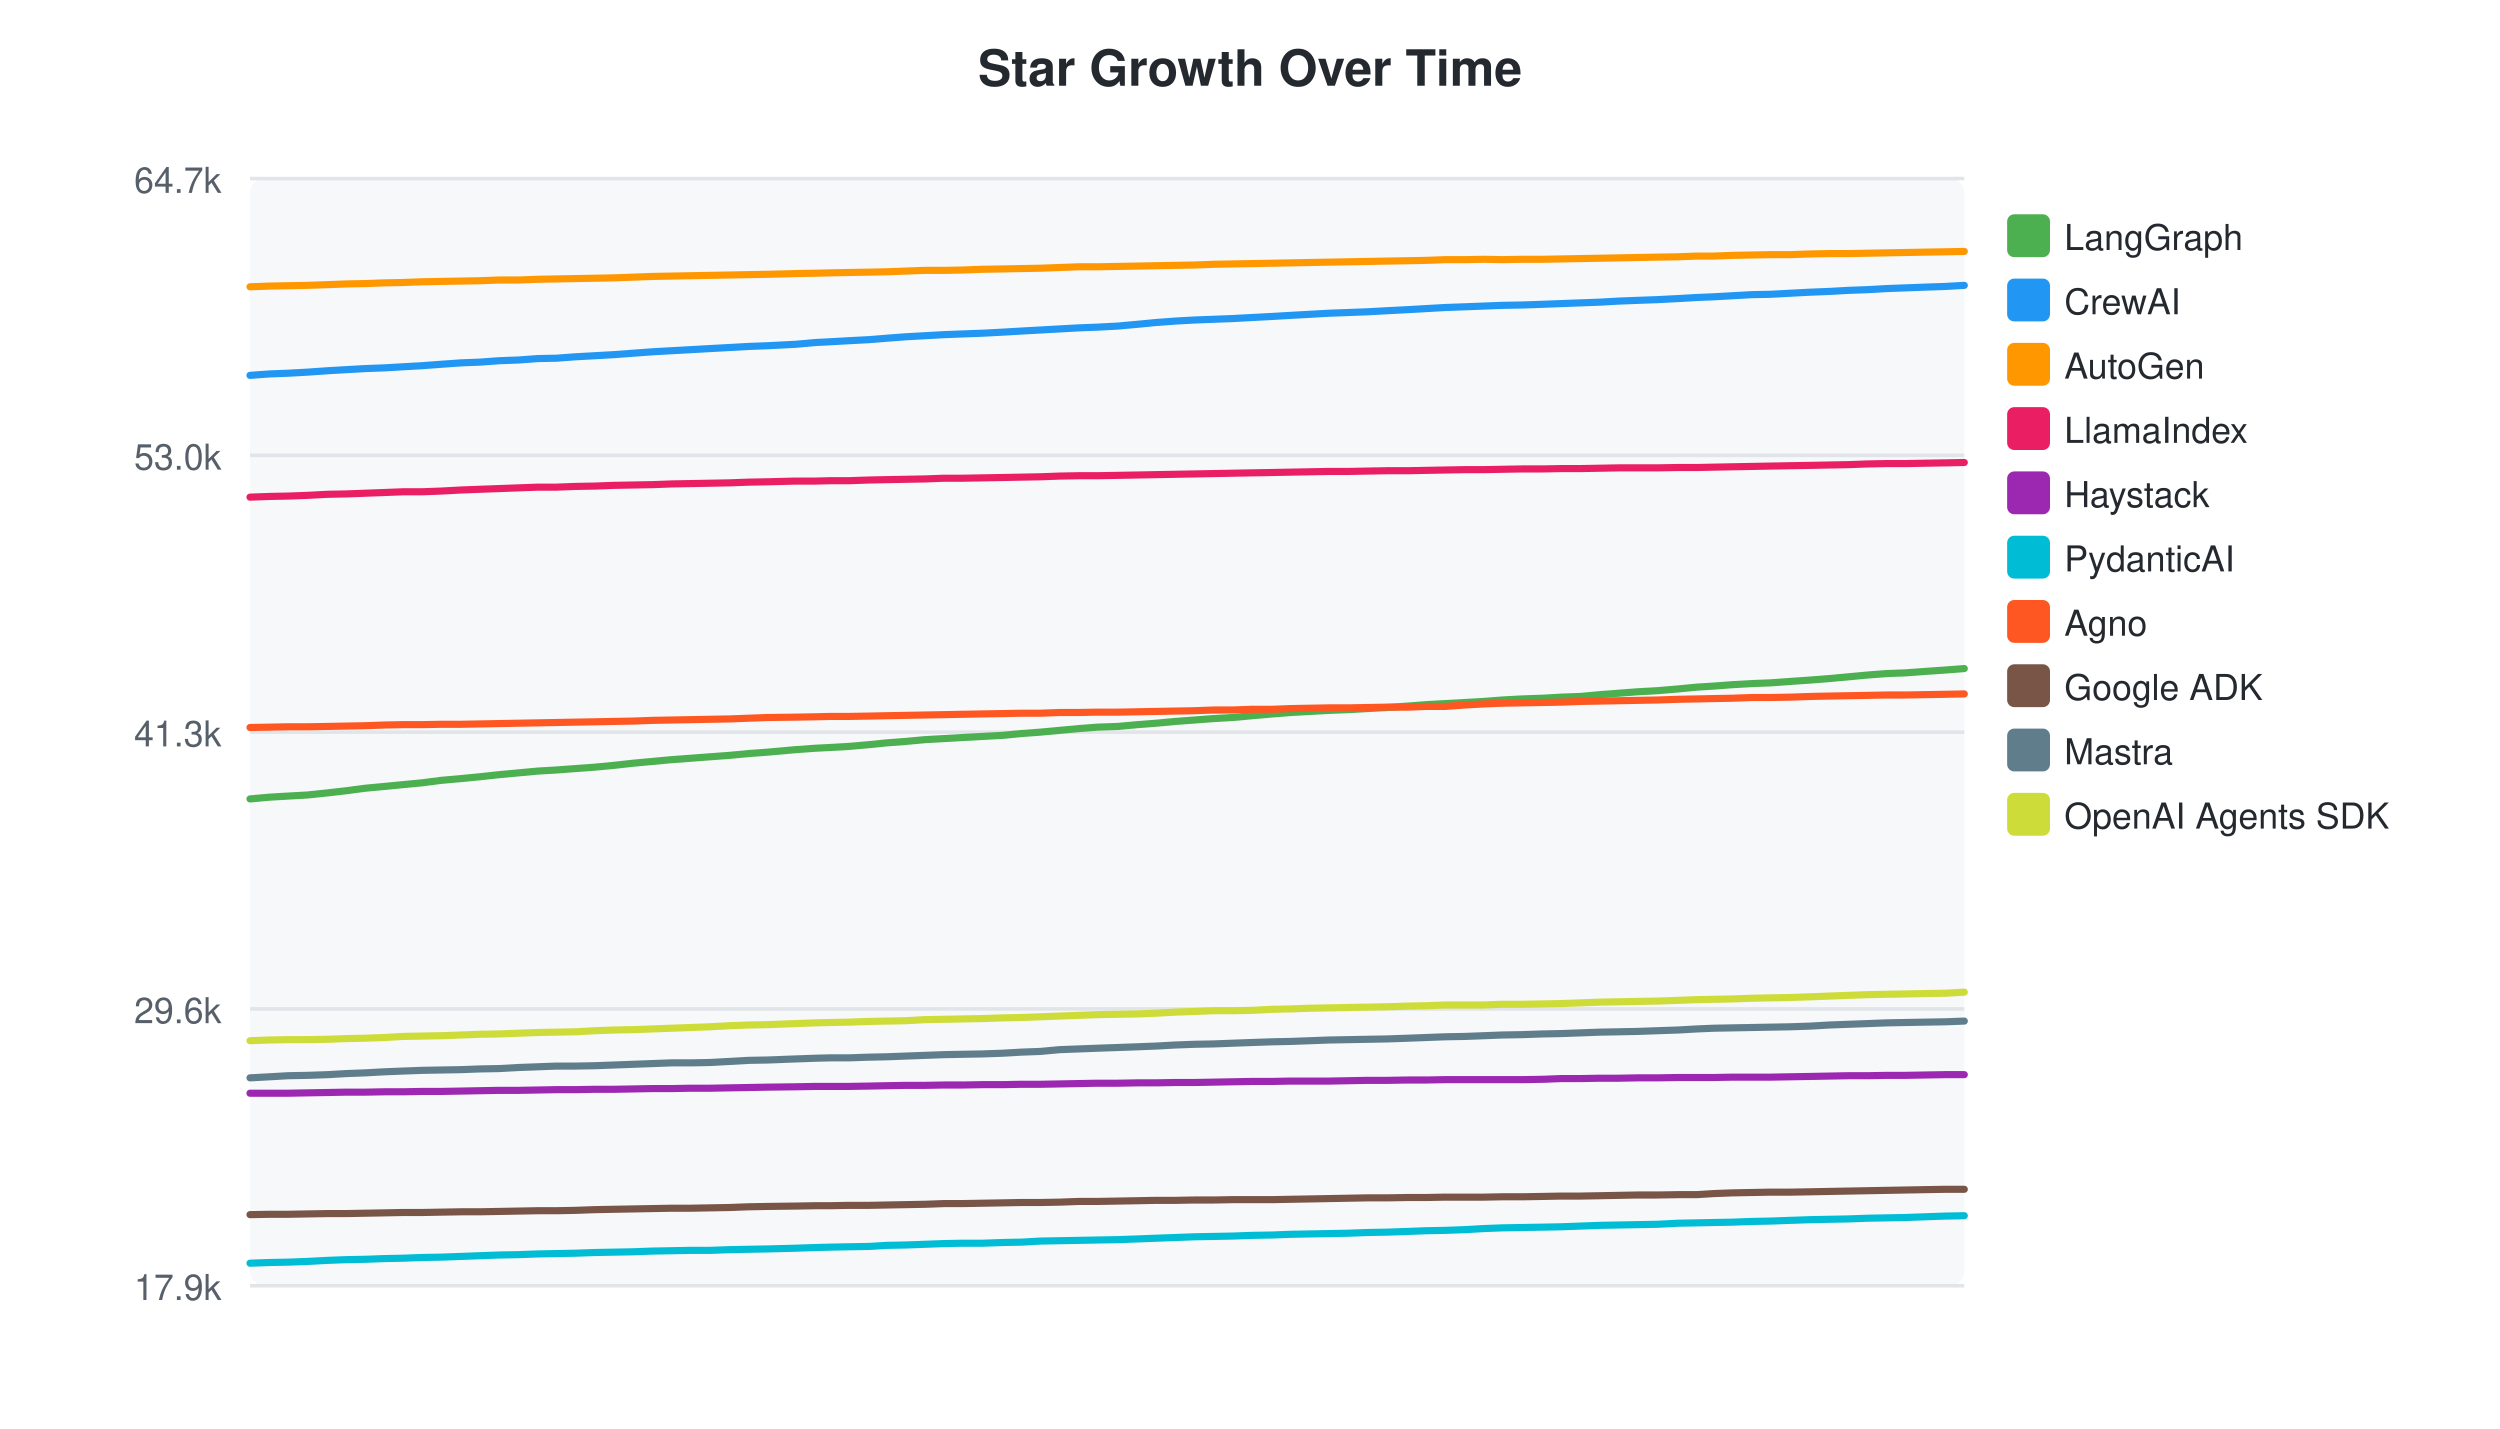
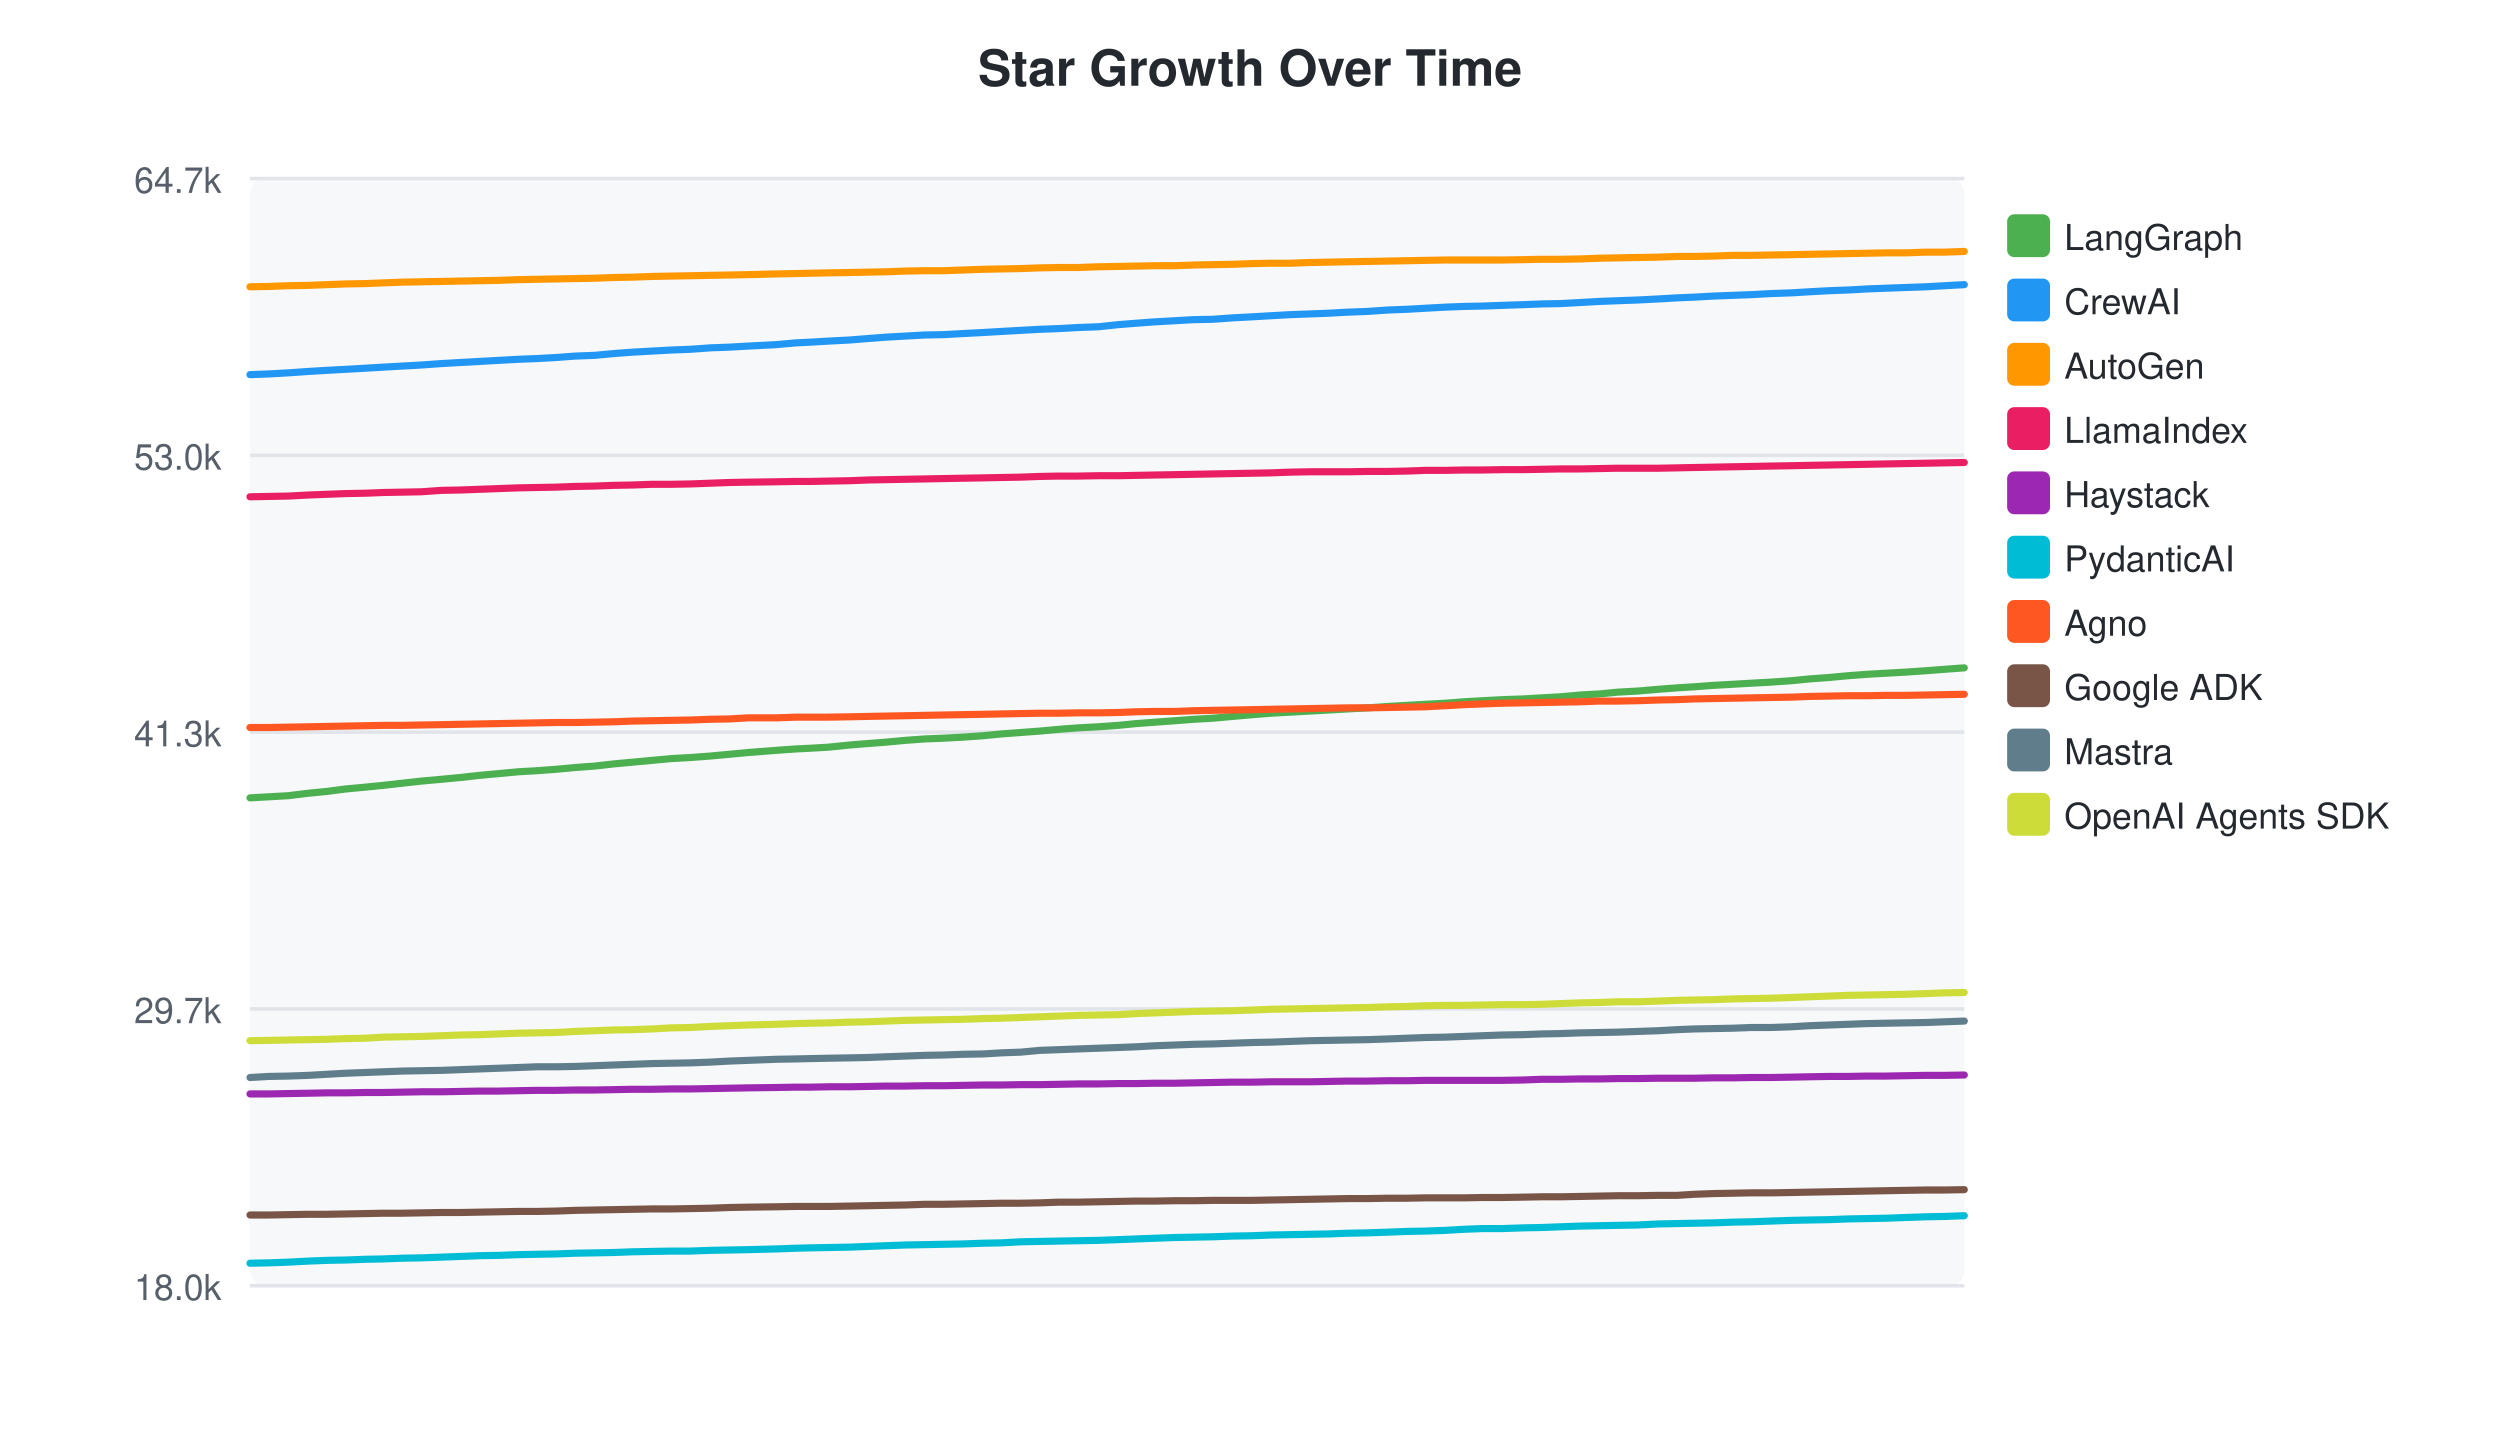
<svg xmlns="http://www.w3.org/2000/svg" width="700" height="400">
  <style>text { font-family: -apple-system, BlinkMacSystemFont, "Segoe UI", Helvetica, Arial, sans-serif; }</style>
  <text x="350" y="24" text-anchor="middle" font-size="14" font-weight="bold" fill="#24292f">Star Growth Over Time</text>
  <rect x="70" y="50" width="480" height="310" fill="#f6f8fa" rx="4" />
  <line x1="70" y1="50.0" x2="550" y2="50.0" stroke="#e1e4e8" stroke-width="1" />
  <text x="62" y="54.0" text-anchor="end" font-size="10" fill="#57606a">64.7k</text>
  <line x1="70" y1="127.5" x2="550" y2="127.5" stroke="#e1e4e8" stroke-width="1" />
  <text x="62" y="131.5" text-anchor="end" font-size="10" fill="#57606a">53.0k</text>
  <line x1="70" y1="205.0" x2="550" y2="205.0" stroke="#e1e4e8" stroke-width="1" />
  <text x="62" y="209.0" text-anchor="end" font-size="10" fill="#57606a">41.3k</text>
  <line x1="70" y1="282.5" x2="550" y2="282.5" stroke="#e1e4e8" stroke-width="1" />
-   <text x="62" y="286.5" text-anchor="end" font-size="10" fill="#57606a">29.6k</text>
+   <text x="62" y="286.5" text-anchor="end" font-size="10" fill="#57606a">29.7k</text>
  <line x1="70" y1="360.0" x2="550" y2="360.0" stroke="#e1e4e8" stroke-width="1" />
-   <text x="62" y="364.0" text-anchor="end" font-size="10" fill="#57606a">17.9k</text>
-   <path d="M70.0,223.7 L75.5,223.2 L80.7,222.9 L86.1,222.6 L91.8,222.0 L97.0,221.4 L102.3,220.7 L107.7,220.2 L112.8,219.7 L118.1,219.2 L123.5,218.5 L129.1,218.0 L134.3,217.5 L139.8,216.9 L145.2,216.4 L150.6,215.9 L155.8,215.6 L161.1,215.2 L166.6,214.8 L171.9,214.3 L177.3,213.7 L182.7,213.2 L188.1,212.7 L193.5,212.3 L198.8,211.9 L204.3,211.5 L209.6,211.0 L215.0,210.6 L222.8,209.9 L228.4,209.5 L232.4,209.3 L237.6,209.0 L243.4,208.5 L248.3,208.0 L253.6,207.6 L259.0,207.1 L264.4,206.8 L269.6,206.5 L275.1,206.2 L280.8,205.9 L285.9,205.4 L291.3,205.0 L296.7,204.5 L302.1,204.0 L307.3,203.6 L313.0,203.4 L318.5,202.9 L323.7,202.5 L329.1,202.0 L334.5,201.6 L339.8,201.2 L345.1,200.9 L350.6,200.4 L356.3,199.9 L361.4,199.5 L366.8,199.2 L372.2,198.9 L377.6,198.7 L382.9,198.4 L388.4,198.1 L394.2,197.7 L399.4,197.3 L404.7,197.0 L410.2,196.7 L415.5,196.4 L420.6,196.0 L426.2,195.7 L432.0,195.5 L437.2,195.2 L442.6,195.0 L448.0,194.5 L453.3,194.1 L458.5,193.7 L464.0,193.4 L469.9,192.9 L475.1,192.4 L479.9,192.1 L485.2,191.7 L490.6,191.4 L495.8,191.2 L501.3,190.8 L507.1,190.4 L512.2,190.0 L517.6,189.5 L523.0,189.0 L528.3,188.6 L533.6,188.4 L539.0,188.0 L544.8,187.6 L550.0,187.2" fill="none" stroke="#4CAF50" stroke-width="2" stroke-linecap="round" />
+   <text x="62" y="364.0" text-anchor="end" font-size="10" fill="#57606a">18.0k</text>
+   <path d="M70.0,223.4 L75.3,223.1 L80.7,222.8 L86.4,222.1 L91.5,221.6 L96.9,220.9 L102.3,220.4 L107.3,219.9 L112.6,219.3 L118.0,218.7 L123.6,218.2 L128.9,217.7 L134.3,217.1 L139.7,216.6 L145.1,216.1 L150.3,215.8 L155.7,215.4 L161.1,214.9 L166.5,214.5 L171.8,213.9 L177.2,213.4 L182.6,212.9 L188.0,212.4 L193.4,212.1 L198.8,211.7 L204.2,211.2 L209.5,210.7 L217.3,210.1 L222.9,209.7 L227.0,209.5 L232.1,209.2 L237.9,208.6 L242.9,208.2 L248.1,207.8 L253.5,207.3 L258.9,206.9 L264.1,206.7 L269.6,206.4 L275.3,206.0 L280.4,205.5 L285.8,205.1 L291.2,204.7 L296.6,204.2 L301.9,203.8 L307.5,203.5 L313.1,203.1 L318.2,202.6 L323.6,202.2 L329.0,201.8 L334.3,201.4 L339.6,201.1 L345.1,200.6 L350.8,200.1 L355.9,199.7 L361.3,199.4 L366.7,199.1 L372.1,198.8 L377.4,198.5 L382.9,198.2 L388.7,197.8 L393.9,197.5 L399.2,197.2 L404.7,196.9 L409.9,196.5 L415.1,196.2 L420.7,195.9 L426.5,195.7 L431.7,195.4 L437.0,195.1 L442.5,194.6 L447.8,194.3 L453.0,193.8 L458.5,193.5 L464.4,193.0 L469.6,192.6 L474.4,192.3 L479.7,191.9 L485.1,191.6 L490.3,191.3 L495.8,191.0 L501.6,190.6 L506.6,190.1 L512.1,189.7 L517.5,189.2 L522.8,188.8 L528.1,188.5 L533.5,188.2 L539.3,187.8 L544.5,187.4 L550.0,187.0" fill="none" stroke="#4CAF50" stroke-width="2" stroke-linecap="round" />
  <rect x="562" y="60" width="12" height="12" rx="2" fill="#4CAF50" />
  <text x="578" y="70" font-size="10" fill="#24292f">LangGraph</text>
-   <path d="M70.0,105.1 L75.5,104.7 L80.7,104.5 L86.1,104.2 L91.8,103.8 L97.0,103.5 L102.3,103.2 L107.7,103.0 L112.8,102.7 L118.1,102.4 L123.5,102.0 L129.1,101.6 L134.3,101.4 L139.8,101.0 L145.2,100.8 L150.6,100.4 L155.8,100.3 L161.1,99.9 L166.6,99.6 L171.9,99.3 L177.3,98.9 L182.7,98.5 L188.1,98.2 L193.5,97.9 L198.8,97.6 L204.3,97.3 L209.6,97.0 L215.0,96.8 L222.8,96.4 L228.4,95.9 L232.4,95.7 L237.6,95.4 L243.4,95.1 L248.3,94.7 L253.6,94.3 L259.0,94.0 L264.4,93.7 L269.6,93.5 L275.1,93.3 L280.8,93.0 L285.9,92.7 L291.3,92.4 L296.7,92.1 L302.1,91.8 L307.3,91.6 L313.0,91.3 L318.5,90.8 L323.7,90.3 L329.1,89.9 L334.5,89.6 L339.8,89.4 L345.1,89.2 L350.6,88.9 L356.3,88.6 L361.4,88.3 L366.8,88.0 L372.2,87.7 L377.6,87.5 L382.9,87.3 L388.4,87.0 L394.2,86.7 L399.4,86.4 L404.7,86.1 L410.2,85.9 L415.5,85.7 L420.6,85.5 L426.2,85.4 L432.0,85.2 L437.2,85.0 L442.6,84.8 L448.0,84.6 L453.3,84.3 L458.5,84.1 L464.0,83.9 L469.9,83.6 L475.1,83.3 L479.9,83.1 L485.2,82.8 L490.6,82.5 L495.8,82.4 L501.3,82.1 L507.1,81.8 L512.2,81.6 L517.6,81.3 L523.0,81.1 L528.3,80.8 L533.6,80.6 L539.0,80.4 L544.8,80.2 L550.0,79.9" fill="none" stroke="#2196F3" stroke-width="2" stroke-linecap="round" />
+   <path d="M70.0,104.9 L75.3,104.7 L80.7,104.4 L86.4,104.0 L91.5,103.7 L96.9,103.4 L102.3,103.1 L107.3,102.8 L112.6,102.5 L118.0,102.2 L123.6,101.8 L128.9,101.5 L134.3,101.2 L139.7,100.9 L145.1,100.6 L150.3,100.4 L155.7,100.1 L161.1,99.7 L166.5,99.5 L171.8,99.0 L177.2,98.6 L182.6,98.3 L188.0,98.0 L193.4,97.8 L198.8,97.4 L204.2,97.2 L209.5,96.9 L217.3,96.5 L222.9,96.0 L227.0,95.8 L232.1,95.5 L237.9,95.2 L242.9,94.8 L248.1,94.4 L253.5,94.1 L258.9,93.8 L264.1,93.7 L269.6,93.4 L275.3,93.1 L280.4,92.8 L285.8,92.5 L291.2,92.2 L296.6,92.0 L301.9,91.7 L307.5,91.5 L313.1,90.9 L318.2,90.5 L323.6,90.1 L329.0,89.8 L334.3,89.5 L339.6,89.4 L345.1,89.0 L350.8,88.7 L355.9,88.4 L361.3,88.1 L366.7,87.9 L372.1,87.7 L377.4,87.4 L382.9,87.2 L388.7,86.8 L393.9,86.6 L399.2,86.3 L404.7,86.0 L409.9,85.8 L415.1,85.7 L420.7,85.5 L426.5,85.3 L431.7,85.1 L437.0,85.0 L442.5,84.7 L447.8,84.4 L453.0,84.2 L458.5,84.0 L464.4,83.7 L469.6,83.4 L474.4,83.2 L479.7,82.9 L485.1,82.7 L490.3,82.5 L495.8,82.2 L501.6,82.0 L506.6,81.7 L512.1,81.4 L517.5,81.2 L522.8,80.9 L528.1,80.7 L533.5,80.5 L539.3,80.3 L544.5,80.0 L550.0,79.7" fill="none" stroke="#2196F3" stroke-width="2" stroke-linecap="round" />
  <rect x="562" y="78" width="12" height="12" rx="2" fill="#2196F3" />
  <text x="578" y="88" font-size="10" fill="#24292f">CrewAI</text>
-   <path d="M70.0,80.3 L75.5,80.1 L80.7,80.0 L86.1,79.9 L91.8,79.7 L97.0,79.5 L102.3,79.4 L107.7,79.2 L112.8,79.1 L118.1,78.9 L123.5,78.8 L129.1,78.7 L134.3,78.6 L139.8,78.4 L145.2,78.4 L150.6,78.2 L155.8,78.1 L161.1,78.0 L166.6,77.9 L171.9,77.8 L177.3,77.6 L182.7,77.4 L188.1,77.3 L193.5,77.2 L198.8,77.1 L204.3,77.0 L209.6,76.9 L215.0,76.8 L222.8,76.6 L228.4,76.5 L232.4,76.4 L237.6,76.3 L243.4,76.2 L248.3,76.1 L253.6,75.9 L259.0,75.7 L264.4,75.7 L269.6,75.6 L275.1,75.4 L280.8,75.3 L285.9,75.2 L291.3,75.1 L296.7,74.9 L302.1,74.7 L307.3,74.7 L313.0,74.6 L318.5,74.5 L323.7,74.4 L329.1,74.3 L334.5,74.2 L339.8,74.0 L345.1,73.9 L350.6,73.8 L356.3,73.7 L361.4,73.6 L366.8,73.5 L372.2,73.4 L377.6,73.3 L382.9,73.2 L388.4,73.1 L394.2,73.0 L399.4,72.9 L404.7,72.7 L410.2,72.7 L415.5,72.6 L420.6,72.7 L426.2,72.6 L432.0,72.6 L437.2,72.5 L442.6,72.4 L448.0,72.3 L453.3,72.2 L458.5,72.1 L464.0,72.0 L469.9,71.9 L475.1,71.7 L479.9,71.7 L485.2,71.5 L490.6,71.4 L495.8,71.3 L501.3,71.3 L507.1,71.1 L512.2,71.0 L517.6,71.0 L523.0,70.9 L528.3,70.8 L533.6,70.7 L539.0,70.6 L544.8,70.5 L550.0,70.4" fill="none" stroke="#FF9800" stroke-width="2" stroke-linecap="round" />
+   <path d="M70.0,80.3 L75.3,80.2 L80.7,80.0 L86.4,79.9 L91.5,79.7 L96.9,79.5 L102.3,79.4 L107.3,79.2 L112.6,79.0 L118.0,78.9 L123.6,78.8 L128.9,78.7 L134.3,78.6 L139.7,78.5 L145.1,78.3 L150.3,78.2 L155.7,78.1 L161.1,78.0 L166.5,77.9 L171.8,77.7 L177.2,77.6 L182.6,77.4 L188.0,77.3 L193.4,77.2 L198.8,77.1 L204.2,77.0 L209.5,76.9 L217.3,76.7 L222.9,76.6 L227.0,76.5 L232.1,76.4 L237.9,76.3 L242.9,76.2 L248.1,76.1 L253.5,75.9 L258.9,75.8 L264.1,75.8 L269.6,75.6 L275.3,75.4 L280.4,75.3 L285.8,75.2 L291.2,75.0 L296.6,74.9 L301.9,74.9 L307.5,74.7 L313.1,74.6 L318.2,74.5 L323.6,74.4 L329.0,74.4 L334.3,74.2 L339.6,74.1 L345.1,74.0 L350.8,73.8 L355.9,73.7 L361.3,73.7 L366.7,73.5 L372.1,73.4 L377.4,73.3 L382.9,73.2 L388.7,73.1 L393.9,73.0 L399.2,72.9 L404.7,72.8 L409.9,72.8 L415.1,72.8 L420.7,72.8 L426.5,72.7 L431.7,72.6 L437.0,72.6 L442.5,72.5 L447.8,72.3 L453.0,72.2 L458.5,72.1 L464.4,72.0 L469.6,71.8 L474.4,71.8 L479.7,71.7 L485.1,71.5 L490.3,71.5 L495.8,71.4 L501.6,71.3 L506.6,71.2 L512.1,71.1 L517.5,71.0 L522.8,70.9 L528.1,70.8 L533.5,70.8 L539.3,70.6 L544.5,70.6 L550.0,70.4" fill="none" stroke="#FF9800" stroke-width="2" stroke-linecap="round" />
  <rect x="562" y="96" width="12" height="12" rx="2" fill="#FF9800" />
  <text x="578" y="106" font-size="10" fill="#24292f">AutoGen</text>
-   <path d="M70.0,139.2 L75.5,139.0 L80.7,138.9 L86.1,138.7 L91.8,138.4 L97.0,138.3 L102.3,138.1 L107.7,137.9 L112.8,137.7 L118.1,137.7 L123.5,137.5 L129.1,137.2 L134.3,137.0 L139.8,136.8 L145.2,136.6 L150.6,136.4 L155.8,136.4 L161.1,136.2 L166.6,136.1 L171.9,135.9 L177.3,135.8 L182.7,135.7 L188.1,135.5 L193.5,135.4 L198.8,135.3 L204.3,135.2 L209.6,135.0 L215.0,134.9 L222.8,134.7 L228.4,134.7 L232.4,134.6 L237.6,134.6 L243.4,134.4 L248.3,134.3 L253.6,134.2 L259.0,134.1 L264.4,133.9 L269.6,133.9 L275.1,133.8 L280.8,133.7 L285.9,133.6 L291.3,133.5 L296.7,133.3 L302.1,133.2 L307.3,133.2 L313.0,133.1 L318.5,133.0 L323.7,132.9 L329.1,132.8 L334.5,132.7 L339.8,132.6 L345.1,132.5 L350.6,132.4 L356.3,132.3 L361.4,132.2 L366.8,132.1 L372.2,132.0 L377.6,132.0 L382.9,131.9 L388.4,131.8 L394.2,131.8 L399.4,131.7 L404.7,131.6 L410.2,131.5 L415.5,131.5 L420.6,131.4 L426.2,131.3 L432.0,131.3 L437.2,131.2 L442.6,131.2 L448.0,131.1 L453.3,131.0 L458.5,131.0 L464.0,131.0 L469.9,130.9 L475.1,130.9 L479.9,130.8 L485.2,130.7 L490.6,130.6 L495.8,130.5 L501.3,130.4 L507.1,130.3 L512.2,130.2 L517.6,130.1 L523.0,129.9 L528.3,129.8 L533.6,129.8 L539.0,129.7 L544.8,129.6 L550.0,129.5" fill="none" stroke="#E91E63" stroke-width="2" stroke-linecap="round" />
+   <path d="M70.0,139.1 L75.3,139.0 L80.7,138.9 L86.4,138.6 L91.5,138.4 L96.9,138.2 L102.3,138.1 L107.3,137.9 L112.6,137.8 L118.0,137.7 L123.6,137.3 L128.9,137.2 L134.3,137.0 L139.7,136.8 L145.1,136.6 L150.3,136.5 L155.7,136.4 L161.1,136.2 L166.5,136.1 L171.8,135.9 L177.2,135.8 L182.6,135.6 L188.0,135.6 L193.4,135.5 L198.8,135.3 L204.2,135.1 L209.5,135.0 L217.3,134.9 L222.9,134.8 L227.0,134.8 L232.1,134.7 L237.9,134.6 L242.9,134.4 L248.1,134.3 L253.5,134.2 L258.9,134.1 L264.1,134.0 L269.6,133.9 L275.3,133.8 L280.4,133.7 L285.8,133.6 L291.2,133.4 L296.6,133.3 L301.9,133.3 L307.5,133.2 L313.1,133.2 L318.2,133.1 L323.6,133.0 L329.0,132.9 L334.3,132.8 L339.6,132.7 L345.1,132.6 L350.8,132.5 L355.9,132.4 L361.3,132.2 L366.7,132.1 L372.1,132.1 L377.4,132.1 L382.9,132.0 L388.7,132.0 L393.9,131.9 L399.2,131.7 L404.7,131.7 L409.9,131.6 L415.1,131.6 L420.7,131.5 L426.5,131.5 L431.7,131.4 L437.0,131.3 L442.5,131.3 L447.8,131.2 L453.0,131.1 L458.5,131.1 L464.4,131.1 L469.6,131.0 L474.4,130.9 L479.7,130.8 L485.1,130.7 L490.3,130.6 L495.8,130.5 L501.6,130.4 L506.6,130.3 L512.1,130.2 L517.5,130.1 L522.8,130.0 L528.1,129.9 L533.5,129.8 L539.3,129.7 L544.5,129.6 L550.0,129.5" fill="none" stroke="#E91E63" stroke-width="2" stroke-linecap="round" />
  <rect x="562" y="114" width="12" height="12" rx="2" fill="#E91E63" />
  <text x="578" y="124" font-size="10" fill="#24292f">LlamaIndex</text>
-   <path d="M70.0,306.1 L75.5,306.1 L80.7,306.1 L86.1,306.0 L91.8,305.9 L97.0,305.8 L102.3,305.8 L107.7,305.7 L112.8,305.7 L118.1,305.6 L123.5,305.6 L129.1,305.5 L134.3,305.4 L139.8,305.3 L145.2,305.3 L150.6,305.2 L155.8,305.1 L161.1,305.1 L166.6,305.0 L171.9,305.0 L177.3,304.9 L182.7,304.8 L188.1,304.8 L193.5,304.7 L198.8,304.7 L204.3,304.6 L209.6,304.5 L215.0,304.4 L222.8,304.3 L228.4,304.2 L232.4,304.2 L237.6,304.2 L243.4,304.1 L248.3,304.0 L253.6,303.9 L259.0,303.9 L264.4,303.8 L269.6,303.8 L275.1,303.7 L280.8,303.7 L285.9,303.6 L291.3,303.6 L296.7,303.5 L302.1,303.4 L307.3,303.3 L313.0,303.3 L318.5,303.2 L323.7,303.2 L329.1,303.1 L334.5,303.1 L339.8,303.0 L345.1,302.9 L350.6,302.8 L356.3,302.8 L361.4,302.7 L366.8,302.7 L372.2,302.7 L377.6,302.6 L382.9,302.5 L388.4,302.5 L394.2,302.4 L399.4,302.4 L404.7,302.3 L410.2,302.3 L415.5,302.3 L420.6,302.3 L426.2,302.3 L432.0,302.2 L437.2,302.0 L442.6,302.0 L448.0,301.9 L453.3,301.9 L458.5,301.8 L464.0,301.8 L469.9,301.7 L475.1,301.7 L479.9,301.7 L485.2,301.6 L490.6,301.6 L495.8,301.6 L501.3,301.5 L507.1,301.4 L512.2,301.3 L517.6,301.2 L523.0,301.2 L528.3,301.1 L533.6,301.1 L539.0,301.0 L544.8,300.9 L550.0,300.9" fill="none" stroke="#9C27B0" stroke-width="2" stroke-linecap="round" />
+   <path d="M70.0,306.3 L75.3,306.3 L80.7,306.2 L86.4,306.1 L91.5,306.0 L96.9,306.0 L102.3,305.9 L107.3,305.9 L112.6,305.8 L118.0,305.7 L123.6,305.7 L128.9,305.6 L134.3,305.5 L139.7,305.5 L145.1,305.4 L150.3,305.3 L155.7,305.3 L161.1,305.2 L166.5,305.2 L171.8,305.1 L177.2,305.0 L182.6,305.0 L188.0,304.9 L193.4,304.9 L198.8,304.8 L204.2,304.7 L209.5,304.6 L217.3,304.5 L222.9,304.4 L227.0,304.4 L232.1,304.3 L237.9,304.3 L242.9,304.2 L248.1,304.1 L253.5,304.1 L258.9,304.0 L264.1,304.0 L269.6,303.9 L275.3,303.8 L280.4,303.8 L285.8,303.7 L291.2,303.7 L296.6,303.6 L301.9,303.5 L307.5,303.5 L313.1,303.4 L318.2,303.4 L323.6,303.3 L329.0,303.3 L334.3,303.2 L339.6,303.1 L345.1,303.0 L350.8,303.0 L355.9,302.9 L361.3,302.9 L366.7,302.9 L372.1,302.8 L377.4,302.7 L382.9,302.7 L388.7,302.6 L393.9,302.6 L399.2,302.5 L404.7,302.5 L409.9,302.5 L415.1,302.5 L420.7,302.5 L426.5,302.4 L431.7,302.2 L437.0,302.2 L442.5,302.1 L447.8,302.1 L453.0,302.0 L458.5,302.0 L464.4,301.9 L469.6,301.9 L474.4,301.9 L479.7,301.8 L485.1,301.8 L490.3,301.7 L495.8,301.7 L501.6,301.6 L506.6,301.5 L512.1,301.4 L517.5,301.4 L522.8,301.3 L528.1,301.3 L533.5,301.2 L539.3,301.1 L544.5,301.1 L550.0,301.0" fill="none" stroke="#9C27B0" stroke-width="2" stroke-linecap="round" />
  <rect x="562" y="132" width="12" height="12" rx="2" fill="#9C27B0" />
  <text x="578" y="142" font-size="10" fill="#24292f">Haystack</text>
-   <path d="M70.0,353.7 L75.5,353.5 L80.7,353.4 L86.1,353.2 L91.8,352.9 L97.0,352.7 L102.3,352.6 L107.7,352.4 L112.8,352.3 L118.1,352.1 L123.5,352.0 L129.1,351.8 L134.3,351.6 L139.8,351.4 L145.2,351.3 L150.6,351.1 L155.8,351.0 L161.1,350.9 L166.6,350.7 L171.9,350.6 L177.3,350.5 L182.7,350.3 L188.1,350.2 L193.5,350.1 L198.8,350.1 L204.3,349.9 L209.6,349.8 L215.0,349.7 L222.8,349.5 L228.4,349.3 L232.4,349.2 L237.6,349.1 L243.4,349.0 L248.3,348.7 L253.6,348.6 L259.0,348.4 L264.4,348.2 L269.6,348.1 L275.1,348.1 L280.8,347.9 L285.9,347.8 L291.3,347.5 L296.7,347.4 L302.1,347.3 L307.3,347.2 L313.0,347.1 L318.5,346.9 L323.7,346.7 L329.1,346.5 L334.5,346.3 L339.8,346.2 L345.1,346.1 L350.6,345.9 L356.3,345.8 L361.4,345.6 L366.8,345.5 L372.2,345.4 L377.6,345.3 L382.9,345.1 L388.4,345.0 L394.2,344.8 L399.4,344.6 L404.7,344.5 L410.2,344.3 L415.5,344.0 L420.6,343.8 L426.2,343.7 L432.0,343.6 L437.2,343.5 L442.6,343.3 L448.0,343.1 L453.3,343.0 L458.5,342.9 L464.0,342.8 L469.9,342.5 L475.1,342.4 L479.9,342.3 L485.2,342.2 L490.6,342.0 L495.8,341.9 L501.3,341.7 L507.1,341.5 L512.2,341.4 L517.6,341.3 L523.0,341.1 L528.3,341.0 L533.6,340.9 L539.0,340.7 L544.8,340.5 L550.0,340.4" fill="none" stroke="#00BCD4" stroke-width="2" stroke-linecap="round" />
+   <path d="M70.0,353.7 L75.3,353.6 L80.7,353.4 L86.4,353.1 L91.5,352.9 L96.9,352.8 L102.3,352.6 L107.3,352.5 L112.6,352.3 L118.0,352.2 L123.6,352.0 L128.9,351.8 L134.3,351.6 L139.7,351.5 L145.1,351.3 L150.3,351.2 L155.7,351.1 L161.1,350.9 L166.5,350.8 L171.8,350.7 L177.2,350.5 L182.6,350.4 L188.0,350.3 L193.4,350.3 L198.8,350.1 L204.2,350.0 L209.5,349.9 L217.3,349.7 L222.9,349.5 L227.0,349.4 L232.1,349.3 L237.9,349.2 L242.9,349.0 L248.1,348.8 L253.5,348.6 L258.9,348.5 L264.1,348.4 L269.6,348.3 L275.3,348.1 L280.4,348.0 L285.8,347.7 L291.2,347.6 L296.6,347.5 L301.9,347.4 L307.5,347.3 L313.1,347.1 L318.2,346.9 L323.6,346.7 L329.0,346.5 L334.3,346.4 L339.6,346.3 L345.1,346.1 L350.8,346.0 L355.9,345.8 L361.3,345.7 L366.7,345.6 L372.1,345.5 L377.4,345.3 L382.9,345.2 L388.7,345.0 L393.9,344.8 L399.2,344.7 L404.7,344.5 L409.9,344.2 L415.1,344.0 L420.7,344.0 L426.5,343.8 L431.7,343.7 L437.0,343.5 L442.5,343.3 L447.8,343.2 L453.0,343.1 L458.5,343.0 L464.4,342.7 L469.6,342.6 L474.4,342.5 L479.7,342.4 L485.1,342.2 L490.3,342.1 L495.8,341.9 L501.6,341.7 L506.6,341.6 L512.1,341.5 L517.5,341.3 L522.8,341.2 L528.1,341.1 L533.5,340.9 L539.3,340.7 L544.5,340.6 L550.0,340.4" fill="none" stroke="#00BCD4" stroke-width="2" stroke-linecap="round" />
  <rect x="562" y="150" width="12" height="12" rx="2" fill="#00BCD4" />
  <text x="578" y="160" font-size="10" fill="#24292f">PydanticAI</text>
-   <path d="M70.0,203.7 L75.5,203.6 L80.7,203.5 L86.1,203.5 L91.8,203.4 L97.0,203.3 L102.3,203.2 L107.7,203.0 L112.8,202.9 L118.1,202.9 L123.5,202.8 L129.1,202.8 L134.3,202.7 L139.8,202.6 L145.2,202.5 L150.6,202.4 L155.8,202.3 L161.1,202.2 L166.6,202.1 L171.9,202.0 L177.3,201.9 L182.7,201.7 L188.1,201.6 L193.5,201.5 L198.8,201.4 L204.3,201.3 L209.6,201.1 L215.0,200.9 L222.8,200.8 L228.4,200.7 L232.4,200.6 L237.6,200.6 L243.4,200.5 L248.3,200.4 L253.6,200.3 L259.0,200.2 L264.4,200.1 L269.6,200.0 L275.1,199.9 L280.8,199.8 L285.9,199.7 L291.3,199.7 L296.7,199.5 L302.1,199.5 L307.3,199.4 L313.0,199.4 L318.5,199.3 L323.7,199.2 L329.1,199.1 L334.5,199.0 L339.8,198.8 L345.1,198.8 L350.6,198.6 L356.3,198.6 L361.4,198.4 L366.8,198.3 L372.2,198.2 L377.6,198.2 L382.9,198.1 L388.4,198.0 L394.2,198.0 L399.4,197.8 L404.7,197.8 L410.2,197.4 L415.5,197.1 L420.6,196.9 L426.2,196.8 L432.0,196.7 L437.2,196.6 L442.6,196.4 L448.0,196.3 L453.3,196.2 L458.5,196.1 L464.0,196.0 L469.9,195.8 L475.1,195.7 L479.9,195.6 L485.2,195.5 L490.6,195.3 L495.8,195.3 L501.3,195.2 L507.1,195.0 L512.2,194.9 L517.6,194.8 L523.0,194.7 L528.3,194.6 L533.6,194.6 L539.0,194.5 L544.8,194.4 L550.0,194.3" fill="none" stroke="#FF5722" stroke-width="2" stroke-linecap="round" />
+   <path d="M70.0,203.7 L75.3,203.7 L80.7,203.6 L86.4,203.5 L91.5,203.4 L96.9,203.3 L102.3,203.2 L107.3,203.1 L112.6,203.1 L118.0,203.0 L123.6,202.9 L128.9,202.8 L134.3,202.7 L139.7,202.6 L145.1,202.5 L150.3,202.4 L155.7,202.3 L161.1,202.3 L166.5,202.2 L171.8,202.1 L177.2,201.9 L182.6,201.8 L188.0,201.7 L193.4,201.6 L198.8,201.4 L204.2,201.3 L209.5,201.0 L217.3,201.0 L222.9,200.8 L227.0,200.8 L232.1,200.8 L237.9,200.7 L242.9,200.6 L248.1,200.5 L253.5,200.4 L258.9,200.3 L264.1,200.2 L269.6,200.1 L275.3,200.0 L280.4,199.9 L285.8,199.8 L291.2,199.7 L296.6,199.7 L301.9,199.6 L307.5,199.6 L313.1,199.5 L318.2,199.3 L323.6,199.2 L329.0,199.2 L334.3,199.0 L339.6,198.9 L345.1,198.8 L350.8,198.7 L355.9,198.6 L361.3,198.5 L366.7,198.4 L372.1,198.3 L377.4,198.2 L382.9,198.2 L388.7,198.1 L393.9,198.0 L399.2,197.9 L404.7,197.6 L409.9,197.3 L415.1,197.1 L420.7,196.9 L426.5,196.8 L431.7,196.7 L437.0,196.6 L442.5,196.5 L447.8,196.3 L453.0,196.3 L458.5,196.2 L464.4,196.0 L469.6,195.9 L474.4,195.7 L479.7,195.6 L485.1,195.5 L490.3,195.4 L495.8,195.3 L501.6,195.2 L506.6,195.0 L512.1,194.9 L517.5,194.8 L522.8,194.8 L528.1,194.7 L533.5,194.7 L539.3,194.6 L544.5,194.5 L550.0,194.4" fill="none" stroke="#FF5722" stroke-width="2" stroke-linecap="round" />
  <rect x="562" y="168" width="12" height="12" rx="2" fill="#FF5722" />
  <text x="578" y="178" font-size="10" fill="#24292f">Agno</text>
-   <path d="M70.0,340.1 L75.5,340.0 L80.7,340.0 L86.1,339.9 L91.8,339.8 L97.0,339.8 L102.3,339.7 L107.7,339.6 L112.8,339.5 L118.1,339.5 L123.5,339.4 L129.1,339.3 L134.3,339.3 L139.8,339.2 L145.2,339.1 L150.6,339.0 L155.8,339.0 L161.1,338.9 L166.6,338.7 L171.9,338.6 L177.3,338.5 L182.7,338.4 L188.1,338.3 L193.5,338.3 L198.8,338.2 L204.3,338.1 L209.6,337.9 L215.0,337.8 L222.8,337.7 L228.4,337.6 L232.4,337.6 L237.6,337.5 L243.4,337.5 L248.3,337.4 L253.6,337.3 L259.0,337.2 L264.4,337.0 L269.6,337.0 L275.1,336.9 L280.8,336.8 L285.9,336.7 L291.3,336.7 L296.7,336.6 L302.1,336.4 L307.3,336.4 L313.0,336.3 L318.5,336.2 L323.7,336.1 L329.1,336.1 L334.5,336.0 L339.8,336.0 L345.1,335.9 L350.6,335.9 L356.3,335.9 L361.4,335.8 L366.8,335.7 L372.2,335.6 L377.6,335.5 L382.9,335.4 L388.4,335.4 L394.2,335.3 L399.4,335.3 L404.7,335.2 L410.2,335.2 L415.5,335.2 L420.6,335.1 L426.2,335.1 L432.0,335.0 L437.2,334.9 L442.6,334.9 L448.0,334.8 L453.3,334.7 L458.5,334.6 L464.0,334.6 L469.9,334.5 L475.1,334.5 L479.9,334.2 L485.2,334.0 L490.6,333.9 L495.8,333.8 L501.3,333.8 L507.1,333.7 L512.2,333.6 L517.6,333.5 L523.0,333.4 L528.3,333.3 L533.6,333.2 L539.0,333.1 L544.8,333.0 L550.0,333.0" fill="none" stroke="#795548" stroke-width="2" stroke-linecap="round" />
+   <path d="M70.0,340.2 L75.3,340.2 L80.7,340.1 L86.4,340.0 L91.5,340.0 L96.9,339.9 L102.3,339.8 L107.3,339.7 L112.6,339.7 L118.0,339.6 L123.6,339.5 L128.9,339.5 L134.3,339.4 L139.7,339.3 L145.1,339.2 L150.3,339.2 L155.7,339.1 L161.1,338.9 L166.5,338.8 L171.8,338.7 L177.2,338.6 L182.6,338.5 L188.0,338.5 L193.4,338.4 L198.8,338.3 L204.2,338.1 L209.5,338.0 L217.3,337.9 L222.9,337.8 L227.0,337.8 L232.1,337.8 L237.9,337.7 L242.9,337.6 L248.1,337.5 L253.5,337.4 L258.9,337.2 L264.1,337.2 L269.6,337.1 L275.3,337.0 L280.4,336.9 L285.8,336.9 L291.2,336.8 L296.6,336.6 L301.9,336.6 L307.5,336.5 L313.1,336.4 L318.2,336.3 L323.6,336.3 L329.0,336.2 L334.3,336.2 L339.6,336.1 L345.1,336.1 L350.8,336.1 L355.9,336.0 L361.3,335.9 L366.7,335.8 L372.1,335.7 L377.4,335.6 L382.9,335.6 L388.7,335.5 L393.9,335.5 L399.2,335.4 L404.7,335.4 L409.9,335.4 L415.1,335.3 L420.7,335.3 L426.5,335.2 L431.7,335.1 L437.0,335.1 L442.5,335.0 L447.8,334.9 L453.0,334.8 L458.5,334.8 L464.4,334.7 L469.6,334.7 L474.4,334.4 L479.7,334.2 L485.1,334.1 L490.3,334.0 L495.8,334.0 L501.6,333.9 L506.6,333.8 L512.1,333.7 L517.5,333.6 L522.8,333.5 L528.1,333.4 L533.5,333.3 L539.3,333.2 L544.5,333.2 L550.0,333.1" fill="none" stroke="#795548" stroke-width="2" stroke-linecap="round" />
  <rect x="562" y="186" width="12" height="12" rx="2" fill="#795548" />
  <text x="578" y="196" font-size="10" fill="#24292f">Google ADK</text>
-   <path d="M70.0,301.8 L75.5,301.5 L80.7,301.2 L86.1,301.1 L91.8,300.9 L97.0,300.6 L102.3,300.4 L107.7,300.1 L112.8,299.9 L118.1,299.7 L123.5,299.6 L129.1,299.5 L134.3,299.3 L139.8,299.2 L145.2,298.9 L150.6,298.7 L155.8,298.5 L161.1,298.5 L166.6,298.4 L171.9,298.2 L177.3,298.0 L182.7,297.8 L188.1,297.6 L193.5,297.6 L198.8,297.5 L204.3,297.2 L209.6,296.9 L215.0,296.8 L222.8,296.5 L228.4,296.3 L232.4,296.2 L237.6,296.2 L243.4,296.0 L248.3,295.9 L253.6,295.7 L259.0,295.5 L264.4,295.3 L269.6,295.2 L275.1,295.1 L280.8,294.9 L285.9,294.6 L291.3,294.4 L296.7,293.9 L302.1,293.7 L307.3,293.5 L313.0,293.3 L318.5,293.1 L323.7,292.9 L329.1,292.6 L334.5,292.4 L339.8,292.3 L345.1,292.1 L350.6,291.9 L356.3,291.7 L361.4,291.6 L366.8,291.4 L372.2,291.2 L377.6,291.1 L382.9,291.0 L388.4,290.9 L394.2,290.7 L399.4,290.5 L404.7,290.3 L410.2,290.2 L415.5,290.0 L420.6,289.8 L426.2,289.7 L432.0,289.5 L437.2,289.4 L442.6,289.2 L448.0,289.0 L453.3,288.9 L458.5,288.8 L464.0,288.6 L469.9,288.4 L475.1,288.1 L479.9,287.9 L485.2,287.8 L490.6,287.7 L495.8,287.6 L501.3,287.5 L507.1,287.3 L512.2,287.0 L517.6,286.8 L523.0,286.6 L528.3,286.4 L533.6,286.3 L539.0,286.2 L544.8,286.1 L550.0,285.9" fill="none" stroke="#607D8B" stroke-width="2" stroke-linecap="round" />
+   <path d="M70.0,301.7 L75.3,301.4 L80.7,301.3 L86.4,301.1 L91.5,300.8 L96.9,300.5 L102.3,300.3 L107.3,300.1 L112.6,299.9 L118.0,299.8 L123.6,299.7 L128.9,299.5 L134.3,299.3 L139.7,299.1 L145.1,298.9 L150.3,298.7 L155.7,298.7 L161.1,298.6 L166.5,298.4 L171.8,298.2 L177.2,298.0 L182.6,297.8 L188.0,297.7 L193.4,297.6 L198.8,297.4 L204.2,297.1 L209.5,296.9 L217.3,296.6 L222.9,296.5 L227.0,296.4 L232.1,296.3 L237.9,296.2 L242.9,296.1 L248.1,295.9 L253.5,295.7 L258.9,295.5 L264.1,295.4 L269.6,295.2 L275.3,295.1 L280.4,294.8 L285.8,294.6 L291.2,294.1 L296.6,293.9 L301.9,293.7 L307.5,293.5 L313.1,293.3 L318.2,293.1 L323.6,292.8 L329.0,292.6 L334.3,292.4 L339.6,292.3 L345.1,292.1 L350.8,291.9 L355.9,291.8 L361.3,291.6 L366.7,291.4 L372.1,291.3 L377.4,291.2 L382.9,291.1 L388.7,290.9 L393.9,290.7 L399.2,290.5 L404.7,290.4 L409.9,290.2 L415.1,290.0 L420.7,289.8 L426.5,289.7 L431.7,289.5 L437.0,289.4 L442.5,289.2 L447.8,289.1 L453.0,289.0 L458.5,288.8 L464.4,288.6 L469.6,288.3 L474.4,288.1 L479.7,288.0 L485.1,287.9 L490.3,287.7 L495.8,287.7 L501.6,287.5 L506.6,287.2 L512.1,287.0 L517.5,286.8 L522.8,286.6 L528.1,286.5 L533.5,286.4 L539.3,286.3 L544.5,286.1 L550.0,285.9" fill="none" stroke="#607D8B" stroke-width="2" stroke-linecap="round" />
  <rect x="562" y="204" width="12" height="12" rx="2" fill="#607D8B" />
  <text x="578" y="214" font-size="10" fill="#24292f">Mastra</text>
-   <path d="M70.0,291.4 L75.5,291.2 L80.7,291.1 L86.1,291.1 L91.8,291.0 L97.0,290.8 L102.3,290.7 L107.7,290.5 L112.8,290.2 L118.1,290.1 L123.5,290.0 L129.1,289.8 L134.3,289.6 L139.8,289.5 L145.2,289.3 L150.6,289.1 L155.8,289.0 L161.1,288.9 L166.6,288.6 L171.9,288.4 L177.3,288.3 L182.7,288.1 L188.1,287.9 L193.5,287.7 L198.8,287.5 L204.3,287.2 L209.6,287.0 L215.0,286.9 L222.8,286.6 L228.4,286.4 L232.4,286.3 L237.6,286.2 L243.4,286.0 L248.3,285.9 L253.6,285.8 L259.0,285.5 L264.4,285.4 L269.6,285.3 L275.1,285.2 L280.8,285.0 L285.9,284.9 L291.3,284.7 L296.7,284.5 L302.1,284.3 L307.3,284.1 L313.0,284.0 L318.5,283.9 L323.7,283.7 L329.1,283.4 L334.5,283.2 L339.8,283.0 L345.1,283.0 L350.6,282.9 L356.3,282.6 L361.4,282.5 L366.8,282.3 L372.2,282.2 L377.6,282.1 L382.9,282.0 L388.4,281.9 L394.2,281.7 L399.4,281.6 L404.7,281.4 L410.2,281.4 L415.5,281.4 L420.6,281.2 L426.2,281.2 L432.0,281.1 L437.2,281.0 L442.6,280.8 L448.0,280.6 L453.3,280.5 L458.5,280.4 L464.0,280.3 L469.9,280.1 L475.1,279.9 L479.9,279.8 L485.2,279.7 L490.6,279.5 L495.8,279.4 L501.3,279.3 L507.1,279.1 L512.2,278.9 L517.6,278.7 L523.0,278.5 L528.3,278.4 L533.6,278.3 L539.0,278.2 L544.8,278.1 L550.0,277.8" fill="none" stroke="#CDDC39" stroke-width="2" stroke-linecap="round" />
+   <path d="M70.0,291.4 L75.3,291.3 L80.7,291.2 L86.4,291.1 L91.5,291.0 L96.9,290.8 L102.3,290.7 L107.3,290.4 L112.6,290.3 L118.0,290.2 L123.6,290.0 L128.9,289.8 L134.3,289.7 L139.7,289.5 L145.1,289.3 L150.3,289.2 L155.7,289.1 L161.1,288.8 L166.5,288.6 L171.8,288.4 L177.2,288.3 L182.6,288.1 L188.0,287.8 L193.4,287.7 L198.8,287.4 L204.2,287.2 L209.5,287.0 L217.3,286.8 L222.9,286.6 L227.0,286.5 L232.1,286.4 L237.9,286.2 L242.9,286.1 L248.1,285.9 L253.5,285.7 L258.9,285.6 L264.1,285.5 L269.6,285.4 L275.3,285.2 L280.4,285.1 L285.8,284.9 L291.2,284.7 L296.6,284.5 L301.9,284.3 L307.5,284.2 L313.1,284.1 L318.2,283.8 L323.6,283.6 L329.0,283.4 L334.3,283.2 L339.6,283.1 L345.1,283.0 L350.8,282.8 L355.9,282.6 L361.3,282.5 L366.7,282.4 L372.1,282.3 L377.4,282.2 L382.9,282.1 L388.7,281.9 L393.9,281.8 L399.2,281.6 L404.7,281.5 L409.9,281.5 L415.1,281.4 L420.7,281.3 L426.5,281.3 L431.7,281.2 L437.0,281.0 L442.5,280.8 L447.8,280.7 L453.0,280.5 L458.5,280.5 L464.4,280.3 L469.6,280.1 L474.4,280.0 L479.7,279.9 L485.1,279.7 L490.3,279.6 L495.8,279.5 L501.6,279.3 L506.6,279.1 L512.1,278.9 L517.5,278.7 L522.8,278.6 L528.1,278.5 L533.5,278.4 L539.3,278.2 L544.5,278.0 L550.0,277.9" fill="none" stroke="#CDDC39" stroke-width="2" stroke-linecap="round" />
  <rect x="562" y="222" width="12" height="12" rx="2" fill="#CDDC39" />
  <text x="578" y="232" font-size="10" fill="#24292f">OpenAI Agents SDK</text>
</svg>
